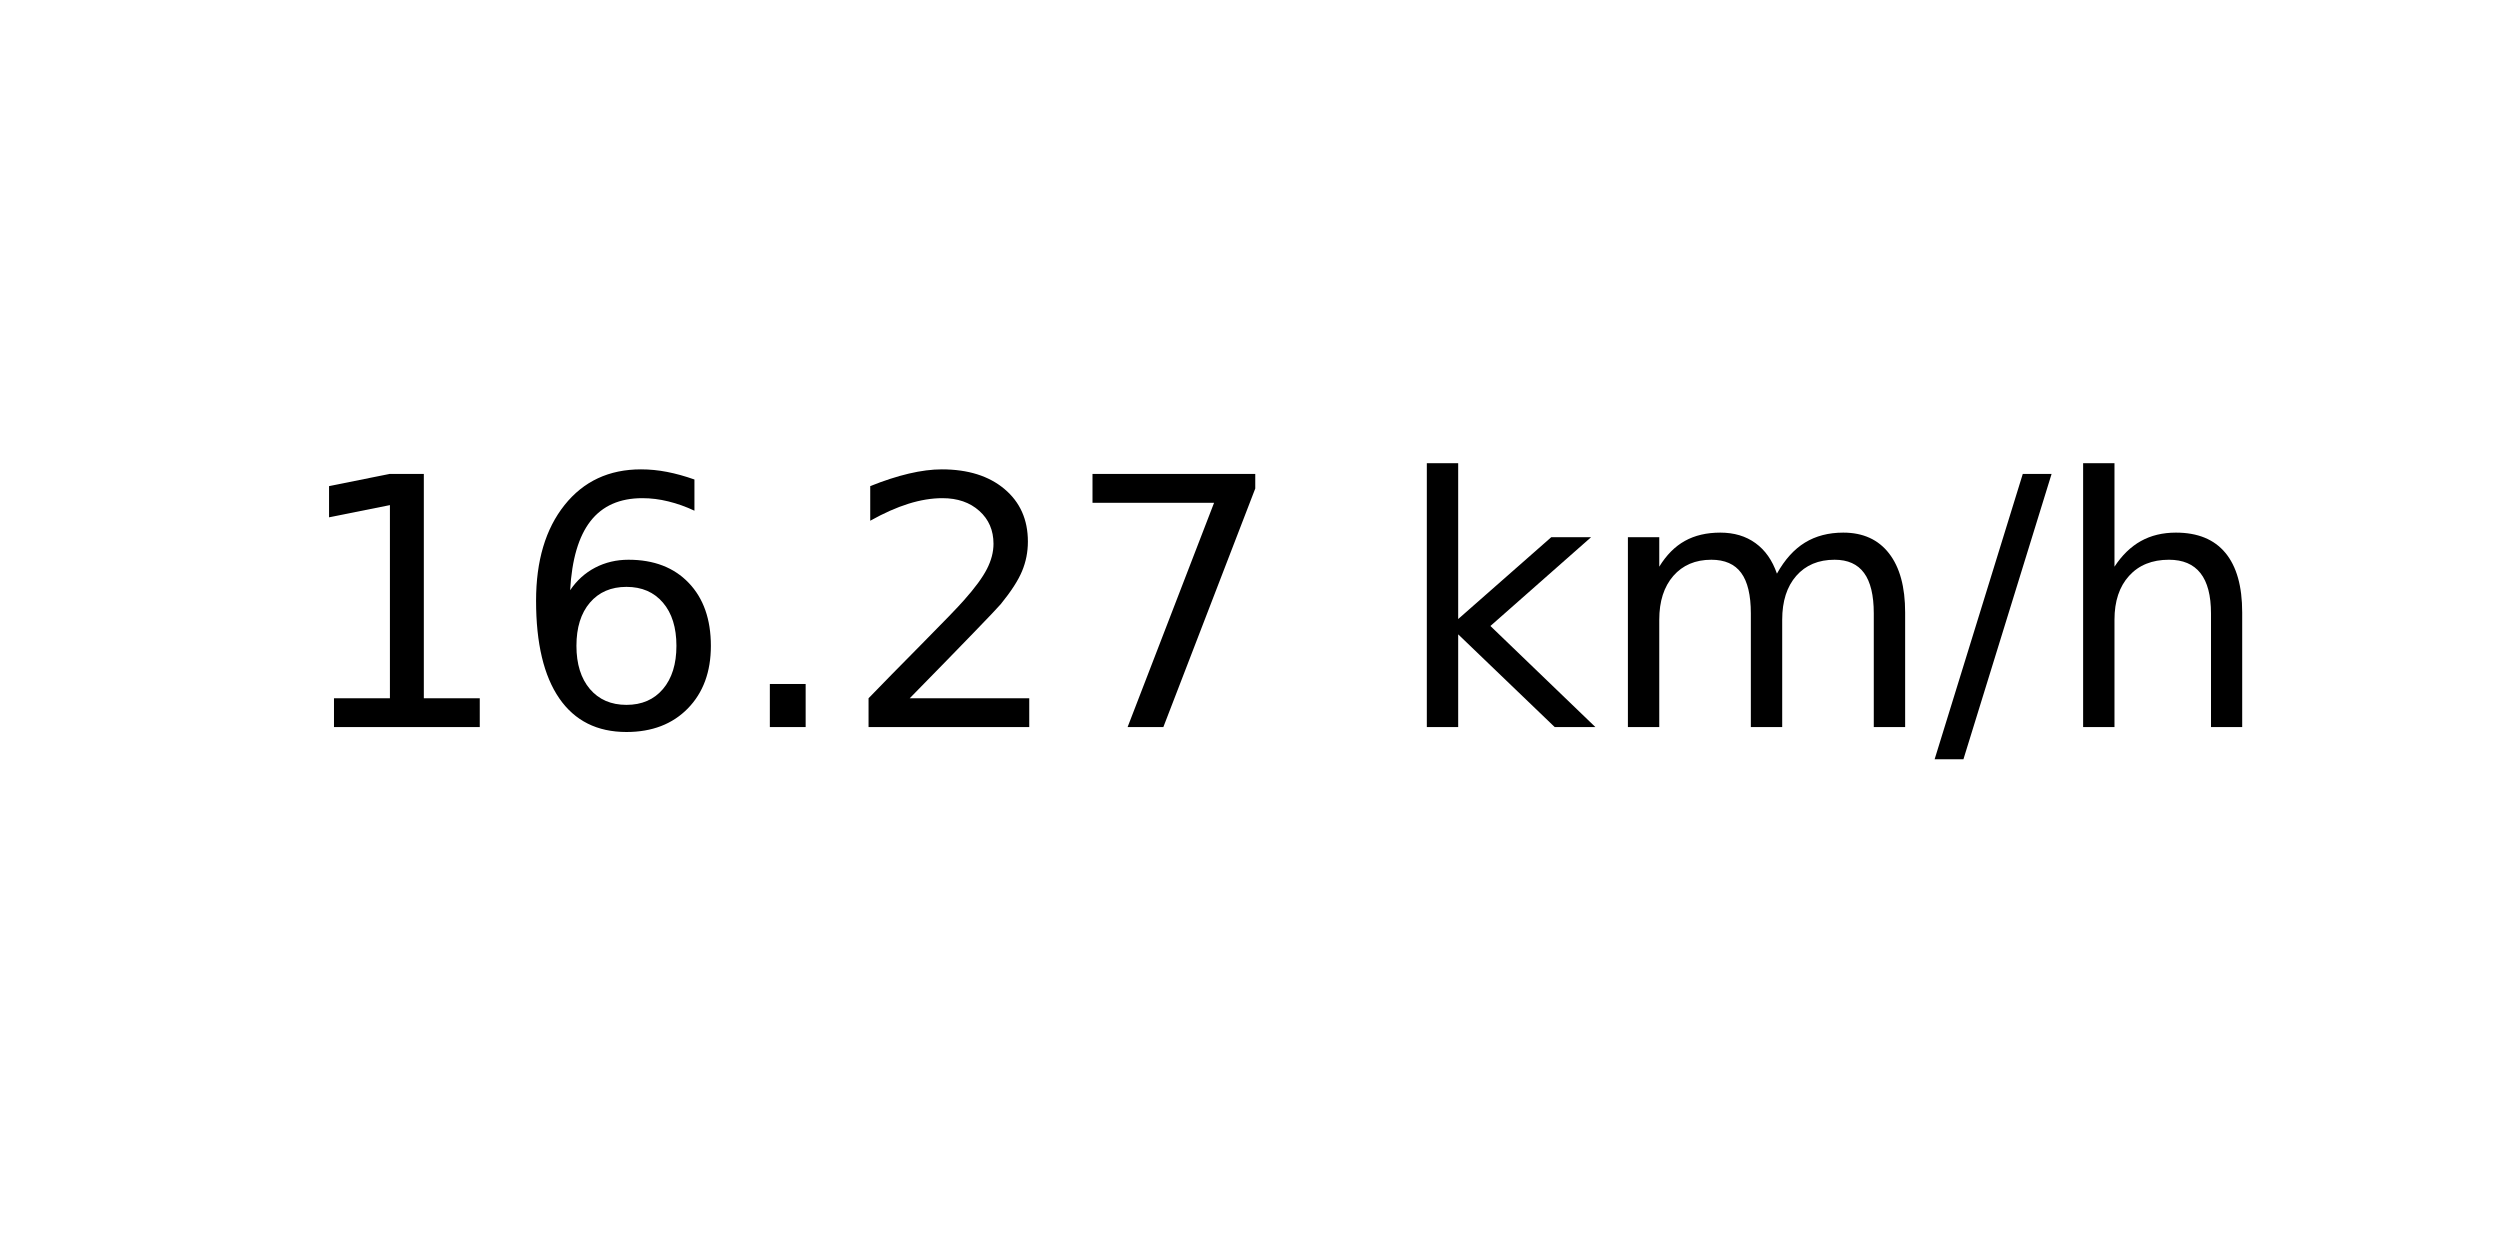
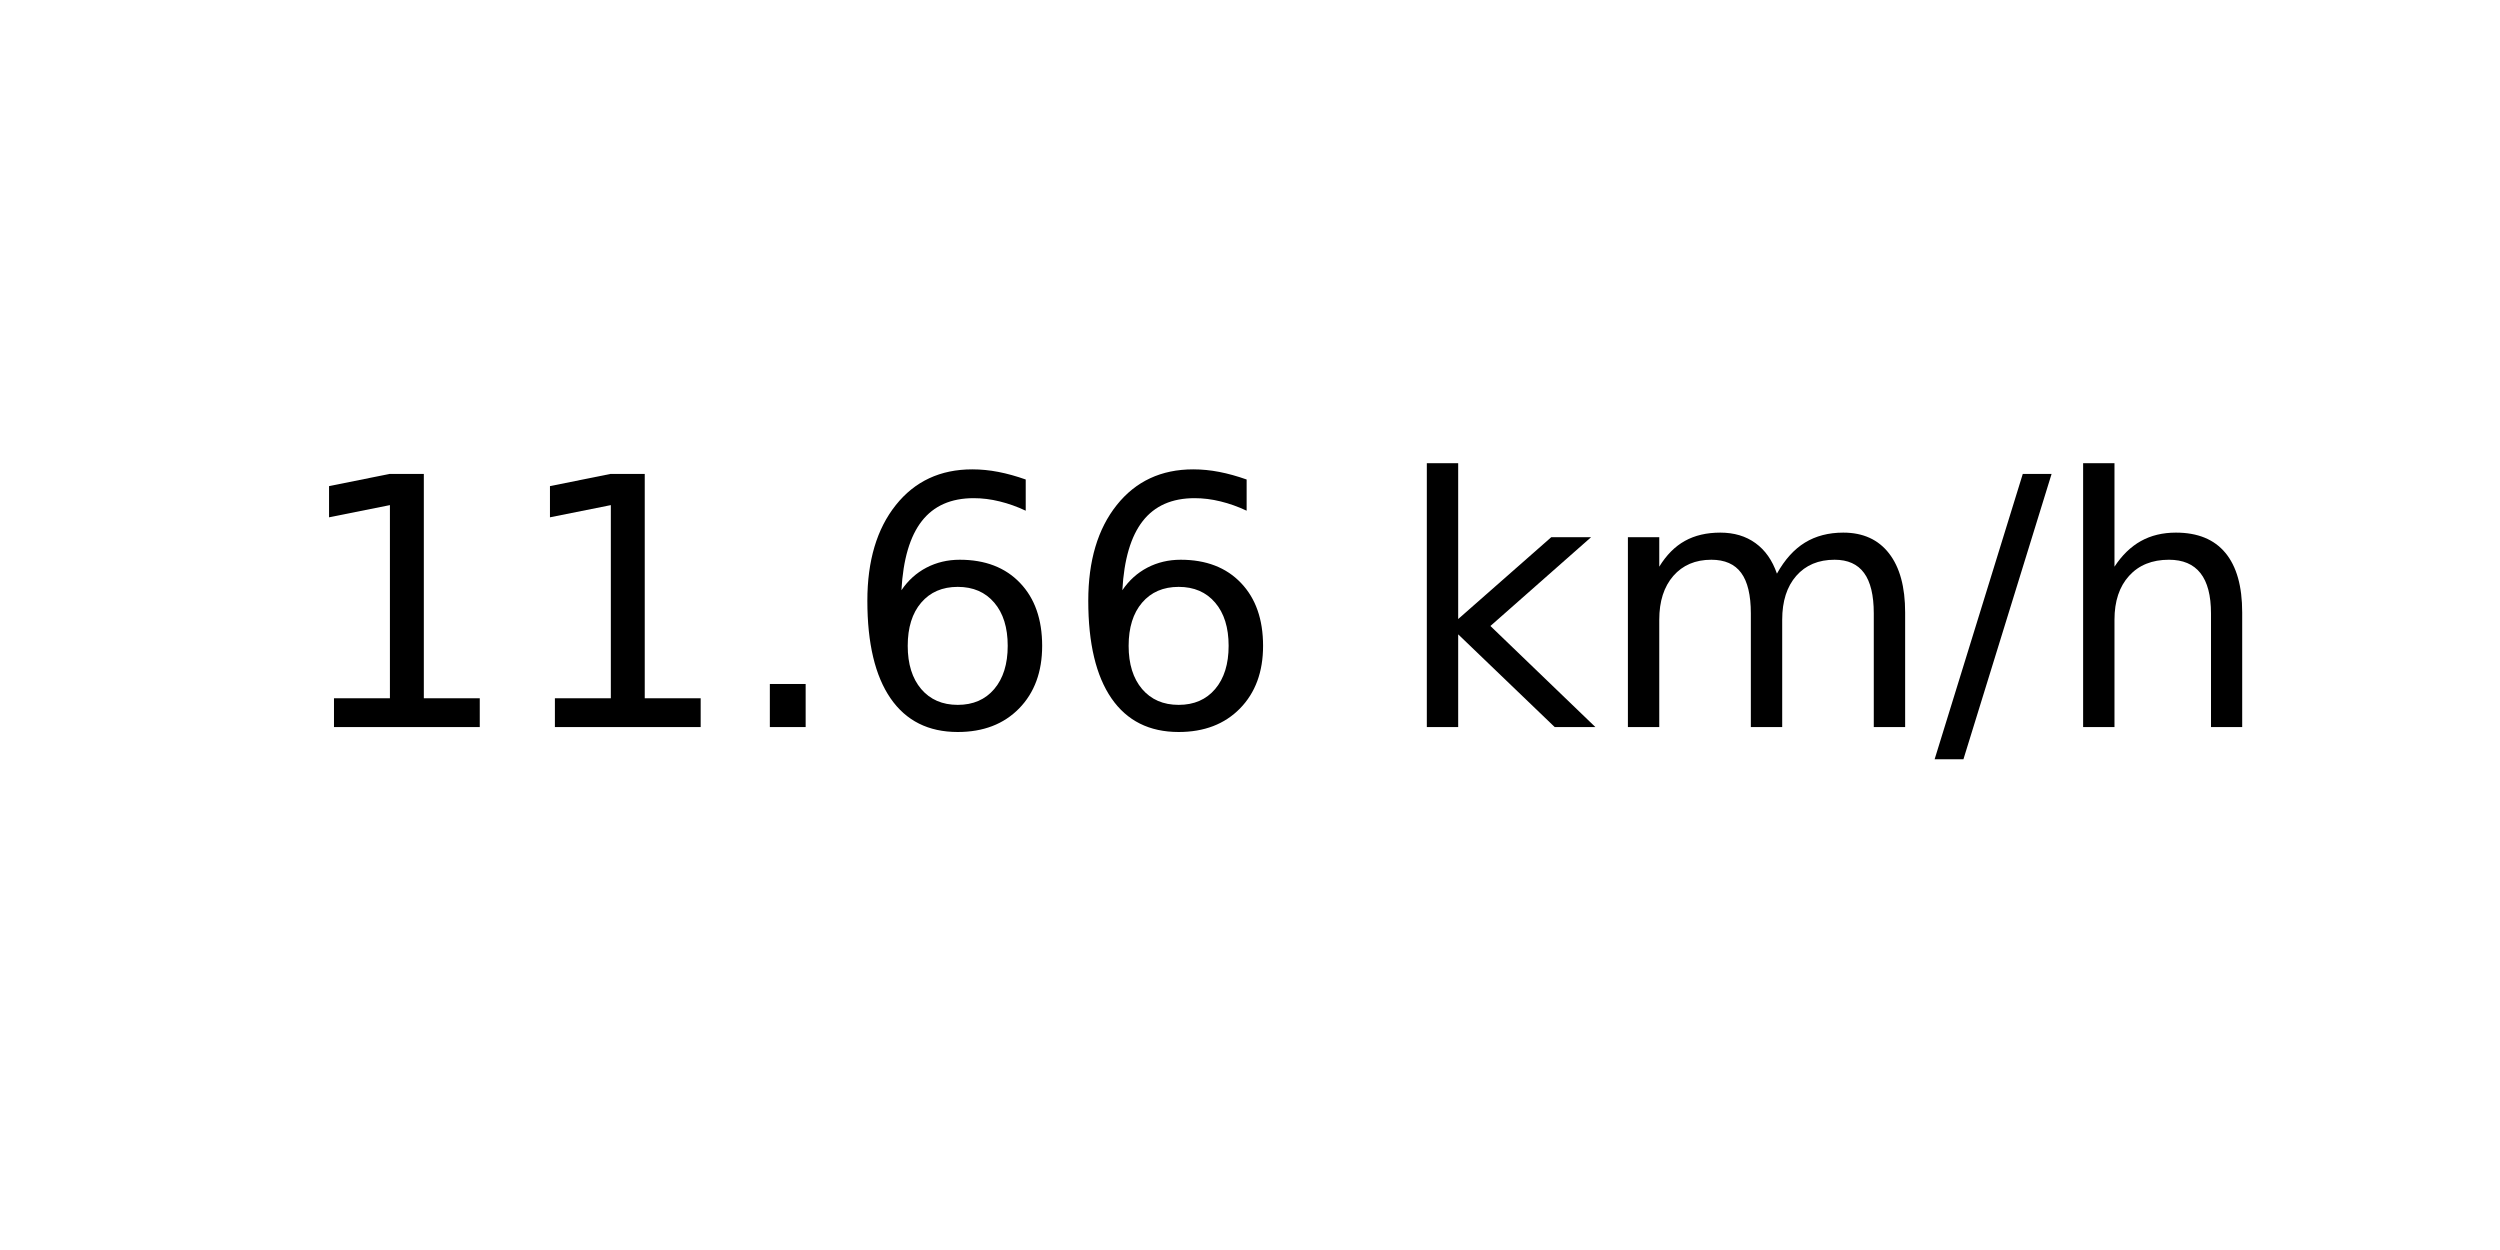
<svg xmlns="http://www.w3.org/2000/svg" xmlns:xlink="http://www.w3.org/1999/xlink" width="72pt" height="36pt" viewBox="0 0 72 36" version="1.1">
  <defs>
    <style type="text/css">*{stroke-linejoin: round; stroke-linecap: butt}</style>
  </defs>
  <g id="figure_1">
    <g id="axes_1">
      <g id="text_1">
        <g transform="translate(8.378125 20.93937) scale(0.1 -0.1)">
          <defs>
            <path id="DejaVuSans-31" d="M 794 531  L 1825 531  L 1825 4091  L 703 3866  L 703 4441  L 1819 4666  L 2450 4666  L 2450 531  L 3481 531  L 3481 0  L 794 0  L 794 531  z " transform="scale(0.015625)" />
+             <path id="DejaVuSans-2e" d="M 684 794  L 1344 794  L 1344 0  L 684 0  L 684 794  z " transform="scale(0.015625)" />
            <path id="DejaVuSans-36" d="M 2113 2584  Q 1688 2584 1439 2293  Q 1191 2003 1191 1497  Q 1191 994 1439 701  Q 1688 409 2113 409  Q 2538 409 2786 701  Q 3034 994 3034 1497  Q 3034 2003 2786 2293  Q 2538 2584 2113 2584  z M 3366 4563  L 3366 3988  Q 3128 4100 2886 4159  Q 2644 4219 2406 4219  Q 1781 4219 1451 3797  Q 1122 3375 1075 2522  Q 1259 2794 1537 2939  Q 1816 3084 2150 3084  Q 2853 3084 3261 2657  Q 3669 2231 3669 1497  Q 3669 778 3244 343  Q 2819 -91 2113 -91  Q 1303 -91 875 529  Q 447 1150 447 2328  Q 447 3434 972 4092  Q 1497 4750 2381 4750  Q 2619 4750 2861 4703  Q 3103 4656 3366 4563  z " transform="scale(0.015625)" />
-             <path id="DejaVuSans-2e" d="M 684 794  L 1344 794  L 1344 0  L 684 0  L 684 794  z " transform="scale(0.015625)" />
-             <path id="DejaVuSans-32" d="M 1228 531  L 3431 531  L 3431 0  L 469 0  L 469 531  Q 828 903 1448 1529  Q 2069 2156 2228 2338  Q 2531 2678 2651 2914  Q 2772 3150 2772 3378  Q 2772 3750 2511 3984  Q 2250 4219 1831 4219  Q 1534 4219 1204 4116  Q 875 4013 500 3803  L 500 4441  Q 881 4594 1212 4672  Q 1544 4750 1819 4750  Q 2544 4750 2975 4387  Q 3406 4025 3406 3419  Q 3406 3131 3298 2873  Q 3191 2616 2906 2266  Q 2828 2175 2409 1742  Q 1991 1309 1228 531  z " transform="scale(0.015625)" />
-             <path id="DejaVuSans-37" d="M 525 4666  L 3525 4666  L 3525 4397  L 1831 0  L 1172 0  L 2766 4134  L 525 4134  L 525 4666  z " transform="scale(0.015625)" />
            <path id="DejaVuSans-20" transform="scale(0.015625)" />
            <path id="DejaVuSans-6b" d="M 581 4863  L 1159 4863  L 1159 1991  L 2875 3500  L 3609 3500  L 1753 1863  L 3688 0  L 2938 0  L 1159 1709  L 1159 0  L 581 0  L 581 4863  z " transform="scale(0.015625)" />
            <path id="DejaVuSans-6d" d="M 3328 2828  Q 3544 3216 3844 3400  Q 4144 3584 4550 3584  Q 5097 3584 5394 3201  Q 5691 2819 5691 2113  L 5691 0  L 5113 0  L 5113 2094  Q 5113 2597 4934 2840  Q 4756 3084 4391 3084  Q 3944 3084 3684 2787  Q 3425 2491 3425 1978  L 3425 0  L 2847 0  L 2847 2094  Q 2847 2600 2669 2842  Q 2491 3084 2119 3084  Q 1678 3084 1418 2786  Q 1159 2488 1159 1978  L 1159 0  L 581 0  L 581 3500  L 1159 3500  L 1159 2956  Q 1356 3278 1631 3431  Q 1906 3584 2284 3584  Q 2666 3584 2933 3390  Q 3200 3197 3328 2828  z " transform="scale(0.015625)" />
            <path id="DejaVuSans-2f" d="M 1625 4666  L 2156 4666  L 531 -594  L 0 -594  L 1625 4666  z " transform="scale(0.015625)" />
            <path id="DejaVuSans-68" d="M 3513 2113  L 3513 0  L 2938 0  L 2938 2094  Q 2938 2591 2744 2837  Q 2550 3084 2163 3084  Q 1697 3084 1428 2787  Q 1159 2491 1159 1978  L 1159 0  L 581 0  L 581 4863  L 1159 4863  L 1159 2956  Q 1366 3272 1645 3428  Q 1925 3584 2291 3584  Q 2894 3584 3203 3211  Q 3513 2838 3513 2113  z " transform="scale(0.015625)" />
          </defs>
          <use xlink:href="#DejaVuSans-31" />
-           <use xlink:href="#DejaVuSans-36" x="63.623" />
+           <use xlink:href="#DejaVuSans-31" x="63.623" />
          <use xlink:href="#DejaVuSans-2e" x="127.246" />
-           <use xlink:href="#DejaVuSans-32" x="159.033" />
-           <use xlink:href="#DejaVuSans-37" x="222.656" />
+           <use xlink:href="#DejaVuSans-36" x="159.033" />
+           <use xlink:href="#DejaVuSans-36" x="222.656" />
          <use xlink:href="#DejaVuSans-20" x="286.279" />
          <use xlink:href="#DejaVuSans-6b" x="318.066" />
          <use xlink:href="#DejaVuSans-6d" x="375.977" />
          <use xlink:href="#DejaVuSans-2f" x="473.389" />
          <use xlink:href="#DejaVuSans-68" x="507.08" />
        </g>
      </g>
    </g>
  </g>
</svg>
